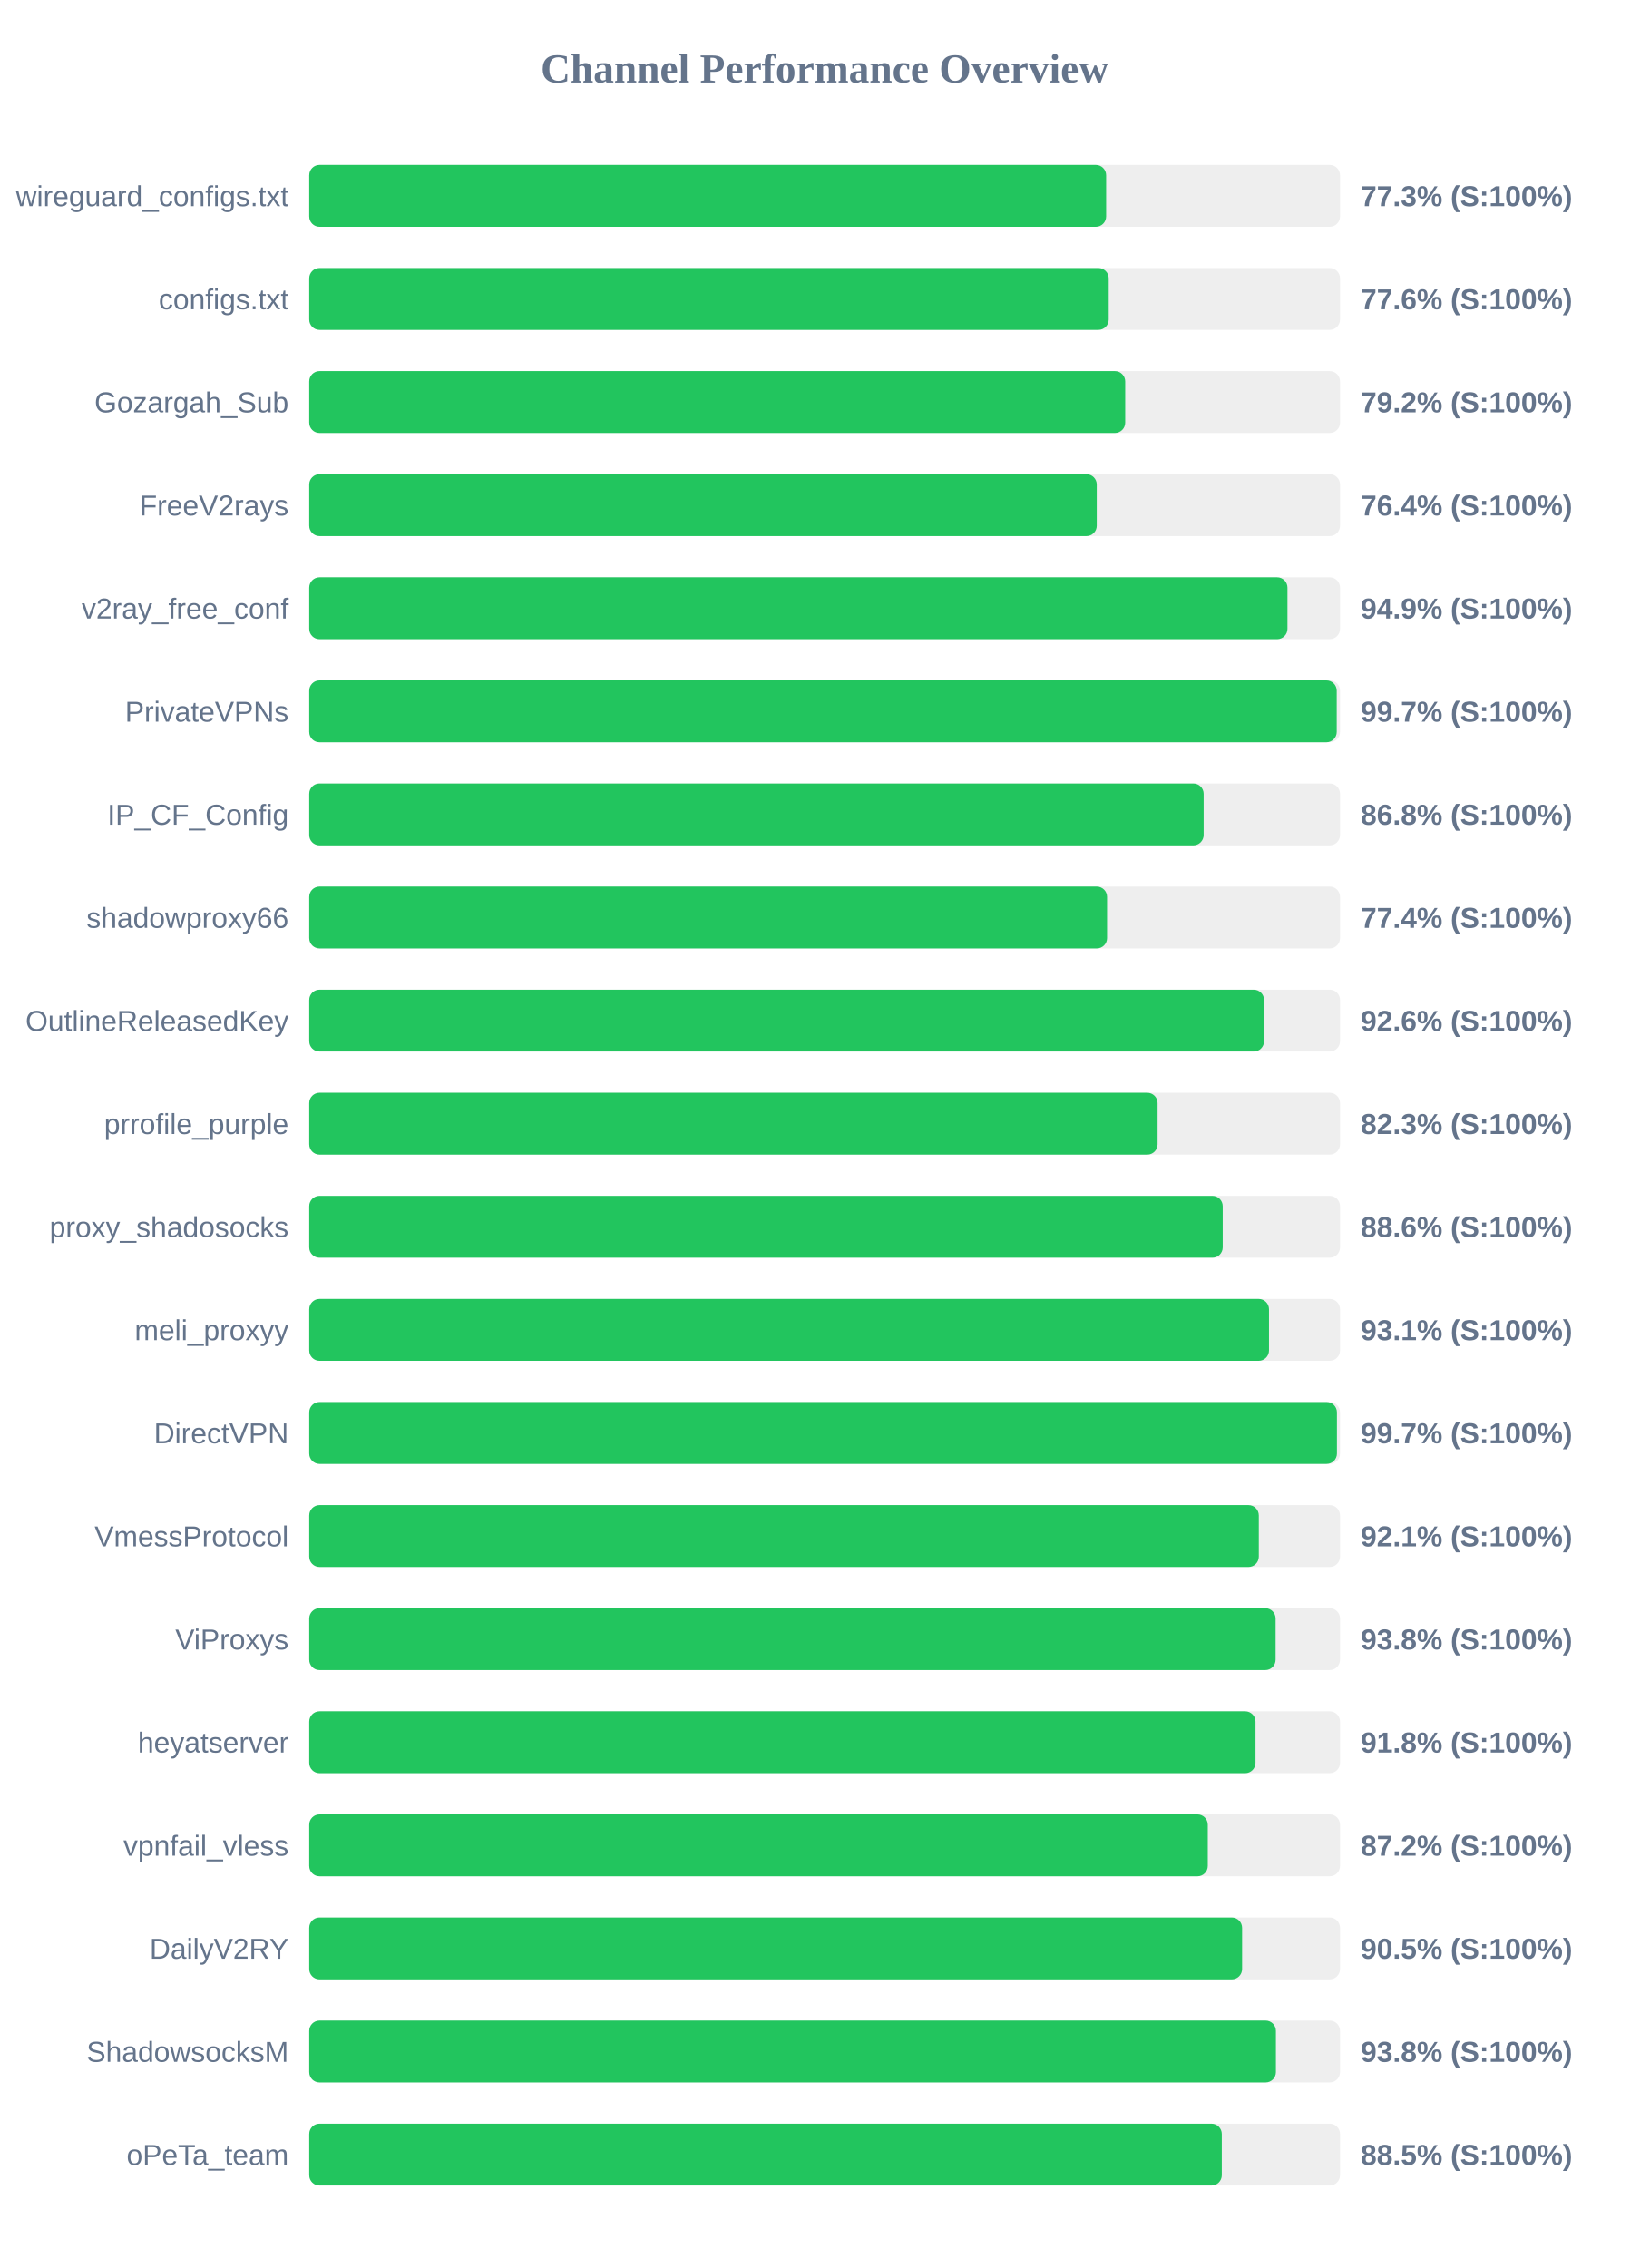
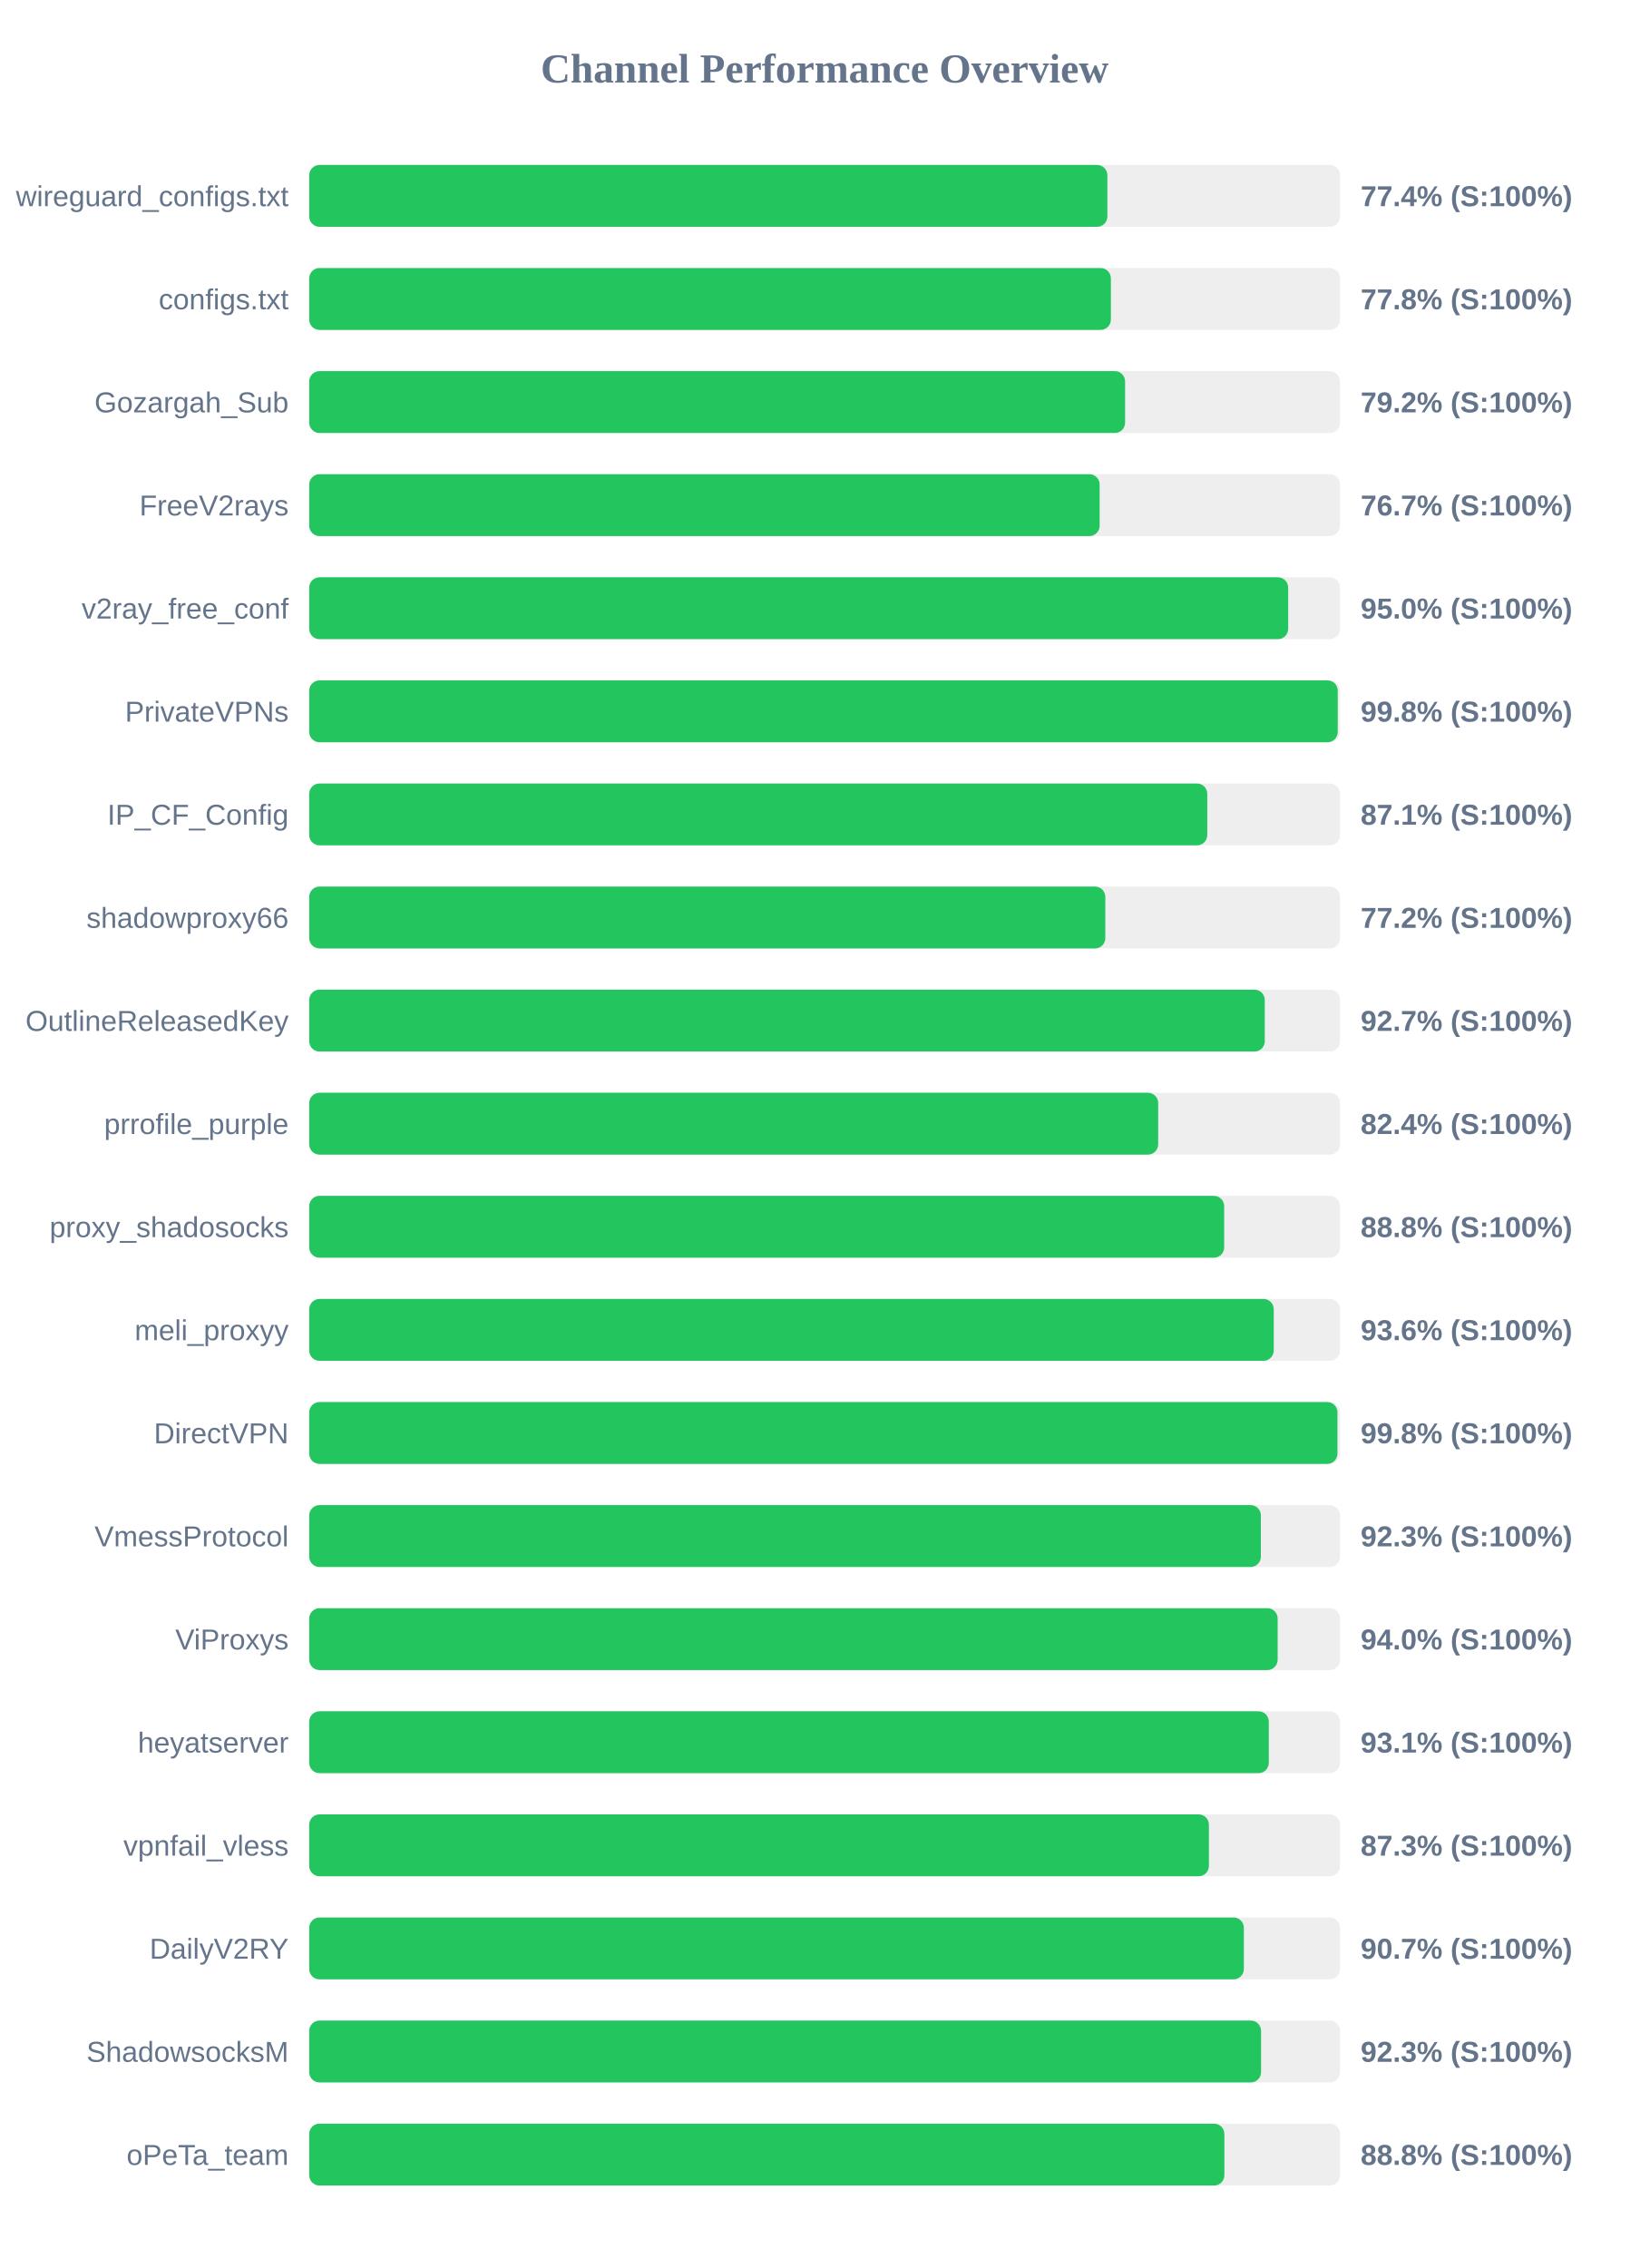
<svg xmlns="http://www.w3.org/2000/svg" width="800" height="1100" version="1.1">
  <style>
        .row { font: 14px Arial; fill: #64748b; }
        .score { font: bold 14px Arial; fill: #64748b; }
    </style>
  <text x="400" y="40" text-anchor="middle" font-size="20px" font-weight="bold" fill="#64748b">Channel Performance Overview</text>
  <rect x="150" y="80" width="500" height="30" fill="#eee" rx="5" />
-   <rect x="150" y="80" width="386.55" height="30" fill="#22c55e" rx="5" />
+   <rect x="150" y="80" width="387.15" height="30" fill="#22c55e" rx="5" />
  <text x="140" y="100" text-anchor="end" class="row">wireguard_configs.txt</text>
-   <text x="660" y="100" text-anchor="start" class="score">77.3% (S:100%)</text>
+   <text x="660" y="100" text-anchor="start" class="score">77.4% (S:100%)</text>
  <rect x="150" y="130" width="500" height="30" fill="#eee" rx="5" />
-   <rect x="150" y="130" width="387.8" height="30" fill="#22c55e" rx="5" />
+   <rect x="150" y="130" width="388.85" height="30" fill="#22c55e" rx="5" />
  <text x="140" y="150" text-anchor="end" class="row">configs.txt</text>
-   <text x="660" y="150" text-anchor="start" class="score">77.6% (S:100%)</text>
+   <text x="660" y="150" text-anchor="start" class="score">77.8% (S:100%)</text>
  <rect x="150" y="180" width="500" height="30" fill="#eee" rx="5" />
-   <rect x="150" y="180" width="395.8" height="30" fill="#22c55e" rx="5" />
+   <rect x="150" y="180" width="395.75" height="30" fill="#22c55e" rx="5" />
  <text x="140" y="200" text-anchor="end" class="row">Gozargah_Sub</text>
  <text x="660" y="200" text-anchor="start" class="score">79.2% (S:100%)</text>
  <rect x="150" y="230" width="500" height="30" fill="#eee" rx="5" />
-   <rect x="150" y="230" width="382.0" height="30" fill="#22c55e" rx="5" />
+   <rect x="150" y="230" width="383.4" height="30" fill="#22c55e" rx="5" />
  <text x="140" y="250" text-anchor="end" class="row">FreeV2rays</text>
-   <text x="660" y="250" text-anchor="start" class="score">76.4% (S:100%)</text>
+   <text x="660" y="250" text-anchor="start" class="score">76.7% (S:100%)</text>
  <rect x="150" y="280" width="500" height="30" fill="#eee" rx="5" />
-   <rect x="150" y="280" width="474.5" height="30" fill="#22c55e" rx="5" />
+   <rect x="150" y="280" width="474.85" height="30" fill="#22c55e" rx="5" />
  <text x="140" y="300" text-anchor="end" class="row">v2ray_free_conf</text>
-   <text x="660" y="300" text-anchor="start" class="score">94.9% (S:100%)</text>
+   <text x="660" y="300" text-anchor="start" class="score">95.0% (S:100%)</text>
  <rect x="150" y="330" width="500" height="30" fill="#eee" rx="5" />
-   <rect x="150" y="330" width="498.4" height="30" fill="#22c55e" rx="5" />
+   <rect x="150" y="330" width="498.9" height="30" fill="#22c55e" rx="5" />
  <text x="140" y="350" text-anchor="end" class="row">PrivateVPNs</text>
-   <text x="660" y="350" text-anchor="start" class="score">99.7% (S:100%)</text>
+   <text x="660" y="350" text-anchor="start" class="score">99.8% (S:100%)</text>
  <rect x="150" y="380" width="500" height="30" fill="#eee" rx="5" />
-   <rect x="150" y="380" width="433.85" height="30" fill="#22c55e" rx="5" />
+   <rect x="150" y="380" width="435.6" height="30" fill="#22c55e" rx="5" />
  <text x="140" y="400" text-anchor="end" class="row">IP_CF_Config</text>
-   <text x="660" y="400" text-anchor="start" class="score">86.8% (S:100%)</text>
+   <text x="660" y="400" text-anchor="start" class="score">87.1% (S:100%)</text>
  <rect x="150" y="430" width="500" height="30" fill="#eee" rx="5" />
-   <rect x="150" y="430" width="387.0" height="30" fill="#22c55e" rx="5" />
+   <rect x="150" y="430" width="386.15" height="30" fill="#22c55e" rx="5" />
  <text x="140" y="450" text-anchor="end" class="row">shadowproxy66</text>
-   <text x="660" y="450" text-anchor="start" class="score">77.4% (S:100%)</text>
+   <text x="660" y="450" text-anchor="start" class="score">77.2% (S:100%)</text>
  <rect x="150" y="480" width="500" height="30" fill="#eee" rx="5" />
-   <rect x="150" y="480" width="463.15" height="30" fill="#22c55e" rx="5" />
+   <rect x="150" y="480" width="463.5" height="30" fill="#22c55e" rx="5" />
  <text x="140" y="500" text-anchor="end" class="row">OutlineReleasedKey</text>
-   <text x="660" y="500" text-anchor="start" class="score">92.6% (S:100%)</text>
+   <text x="660" y="500" text-anchor="start" class="score">92.7% (S:100%)</text>
  <rect x="150" y="530" width="500" height="30" fill="#eee" rx="5" />
-   <rect x="150" y="530" width="411.5" height="30" fill="#22c55e" rx="5" />
+   <rect x="150" y="530" width="411.8" height="30" fill="#22c55e" rx="5" />
  <text x="140" y="550" text-anchor="end" class="row">prrofile_purple</text>
-   <text x="660" y="550" text-anchor="start" class="score">82.3% (S:100%)</text>
+   <text x="660" y="550" text-anchor="start" class="score">82.4% (S:100%)</text>
  <rect x="150" y="580" width="500" height="30" fill="#eee" rx="5" />
-   <rect x="150" y="580" width="443.1" height="30" fill="#22c55e" rx="5" />
+   <rect x="150" y="580" width="443.8" height="30" fill="#22c55e" rx="5" />
  <text x="140" y="600" text-anchor="end" class="row">proxy_shadosocks</text>
-   <text x="660" y="600" text-anchor="start" class="score">88.6% (S:100%)</text>
+   <text x="660" y="600" text-anchor="start" class="score">88.8% (S:100%)</text>
  <rect x="150" y="630" width="500" height="30" fill="#eee" rx="5" />
-   <rect x="150" y="630" width="465.55" height="30" fill="#22c55e" rx="5" />
+   <rect x="150" y="630" width="467.85" height="30" fill="#22c55e" rx="5" />
  <text x="140" y="650" text-anchor="end" class="row">meli_proxyy</text>
-   <text x="660" y="650" text-anchor="start" class="score">93.1% (S:100%)</text>
+   <text x="660" y="650" text-anchor="start" class="score">93.6% (S:100%)</text>
  <rect x="150" y="680" width="500" height="30" fill="#eee" rx="5" />
-   <rect x="150" y="680" width="498.5" height="30" fill="#22c55e" rx="5" />
+   <rect x="150" y="680" width="498.75" height="30" fill="#22c55e" rx="5" />
  <text x="140" y="700" text-anchor="end" class="row">DirectVPN</text>
-   <text x="660" y="700" text-anchor="start" class="score">99.7% (S:100%)</text>
+   <text x="660" y="700" text-anchor="start" class="score">99.8% (S:100%)</text>
  <rect x="150" y="730" width="500" height="30" fill="#eee" rx="5" />
-   <rect x="150" y="730" width="460.6" height="30" fill="#22c55e" rx="5" />
+   <rect x="150" y="730" width="461.6" height="30" fill="#22c55e" rx="5" />
  <text x="140" y="750" text-anchor="end" class="row">VmessProtocol</text>
-   <text x="660" y="750" text-anchor="start" class="score">92.1% (S:100%)</text>
+   <text x="660" y="750" text-anchor="start" class="score">92.3% (S:100%)</text>
  <rect x="150" y="780" width="500" height="30" fill="#eee" rx="5" />
-   <rect x="150" y="780" width="468.75" height="30" fill="#22c55e" rx="5" />
+   <rect x="150" y="780" width="469.75" height="30" fill="#22c55e" rx="5" />
  <text x="140" y="800" text-anchor="end" class="row">ViProxys</text>
-   <text x="660" y="800" text-anchor="start" class="score">93.8% (S:100%)</text>
+   <text x="660" y="800" text-anchor="start" class="score">94.0% (S:100%)</text>
  <rect x="150" y="830" width="500" height="30" fill="#eee" rx="5" />
-   <rect x="150" y="830" width="459.0" height="30" fill="#22c55e" rx="5" />
+   <rect x="150" y="830" width="465.45" height="30" fill="#22c55e" rx="5" />
  <text x="140" y="850" text-anchor="end" class="row">heyatserver</text>
-   <text x="660" y="850" text-anchor="start" class="score">91.8% (S:100%)</text>
+   <text x="660" y="850" text-anchor="start" class="score">93.1% (S:100%)</text>
  <rect x="150" y="880" width="500" height="30" fill="#eee" rx="5" />
-   <rect x="150" y="880" width="435.85" height="30" fill="#22c55e" rx="5" />
+   <rect x="150" y="880" width="436.4" height="30" fill="#22c55e" rx="5" />
  <text x="140" y="900" text-anchor="end" class="row">vpnfail_vless</text>
-   <text x="660" y="900" text-anchor="start" class="score">87.2% (S:100%)</text>
+   <text x="660" y="900" text-anchor="start" class="score">87.3% (S:100%)</text>
  <rect x="150" y="930" width="500" height="30" fill="#eee" rx="5" />
-   <rect x="150" y="930" width="452.5" height="30" fill="#22c55e" rx="5" />
+   <rect x="150" y="930" width="453.35" height="30" fill="#22c55e" rx="5" />
  <text x="140" y="950" text-anchor="end" class="row">DailyV2RY</text>
-   <text x="660" y="950" text-anchor="start" class="score">90.5% (S:100%)</text>
+   <text x="660" y="950" text-anchor="start" class="score">90.7% (S:100%)</text>
  <rect x="150" y="980" width="500" height="30" fill="#eee" rx="5" />
-   <rect x="150" y="980" width="468.9" height="30" fill="#22c55e" rx="5" />
+   <rect x="150" y="980" width="461.7" height="30" fill="#22c55e" rx="5" />
  <text x="140" y="1000" text-anchor="end" class="row">ShadowsocksM</text>
-   <text x="660" y="1000" text-anchor="start" class="score">93.8% (S:100%)</text>
+   <text x="660" y="1000" text-anchor="start" class="score">92.3% (S:100%)</text>
  <rect x="150" y="1030" width="500" height="30" fill="#eee" rx="5" />
-   <rect x="150" y="1030" width="442.65" height="30" fill="#22c55e" rx="5" />
+   <rect x="150" y="1030" width="443.9" height="30" fill="#22c55e" rx="5" />
  <text x="140" y="1050" text-anchor="end" class="row">oPeTa_team</text>
-   <text x="660" y="1050" text-anchor="start" class="score">88.5% (S:100%)</text>
+   <text x="660" y="1050" text-anchor="start" class="score">88.8% (S:100%)</text>
</svg>
